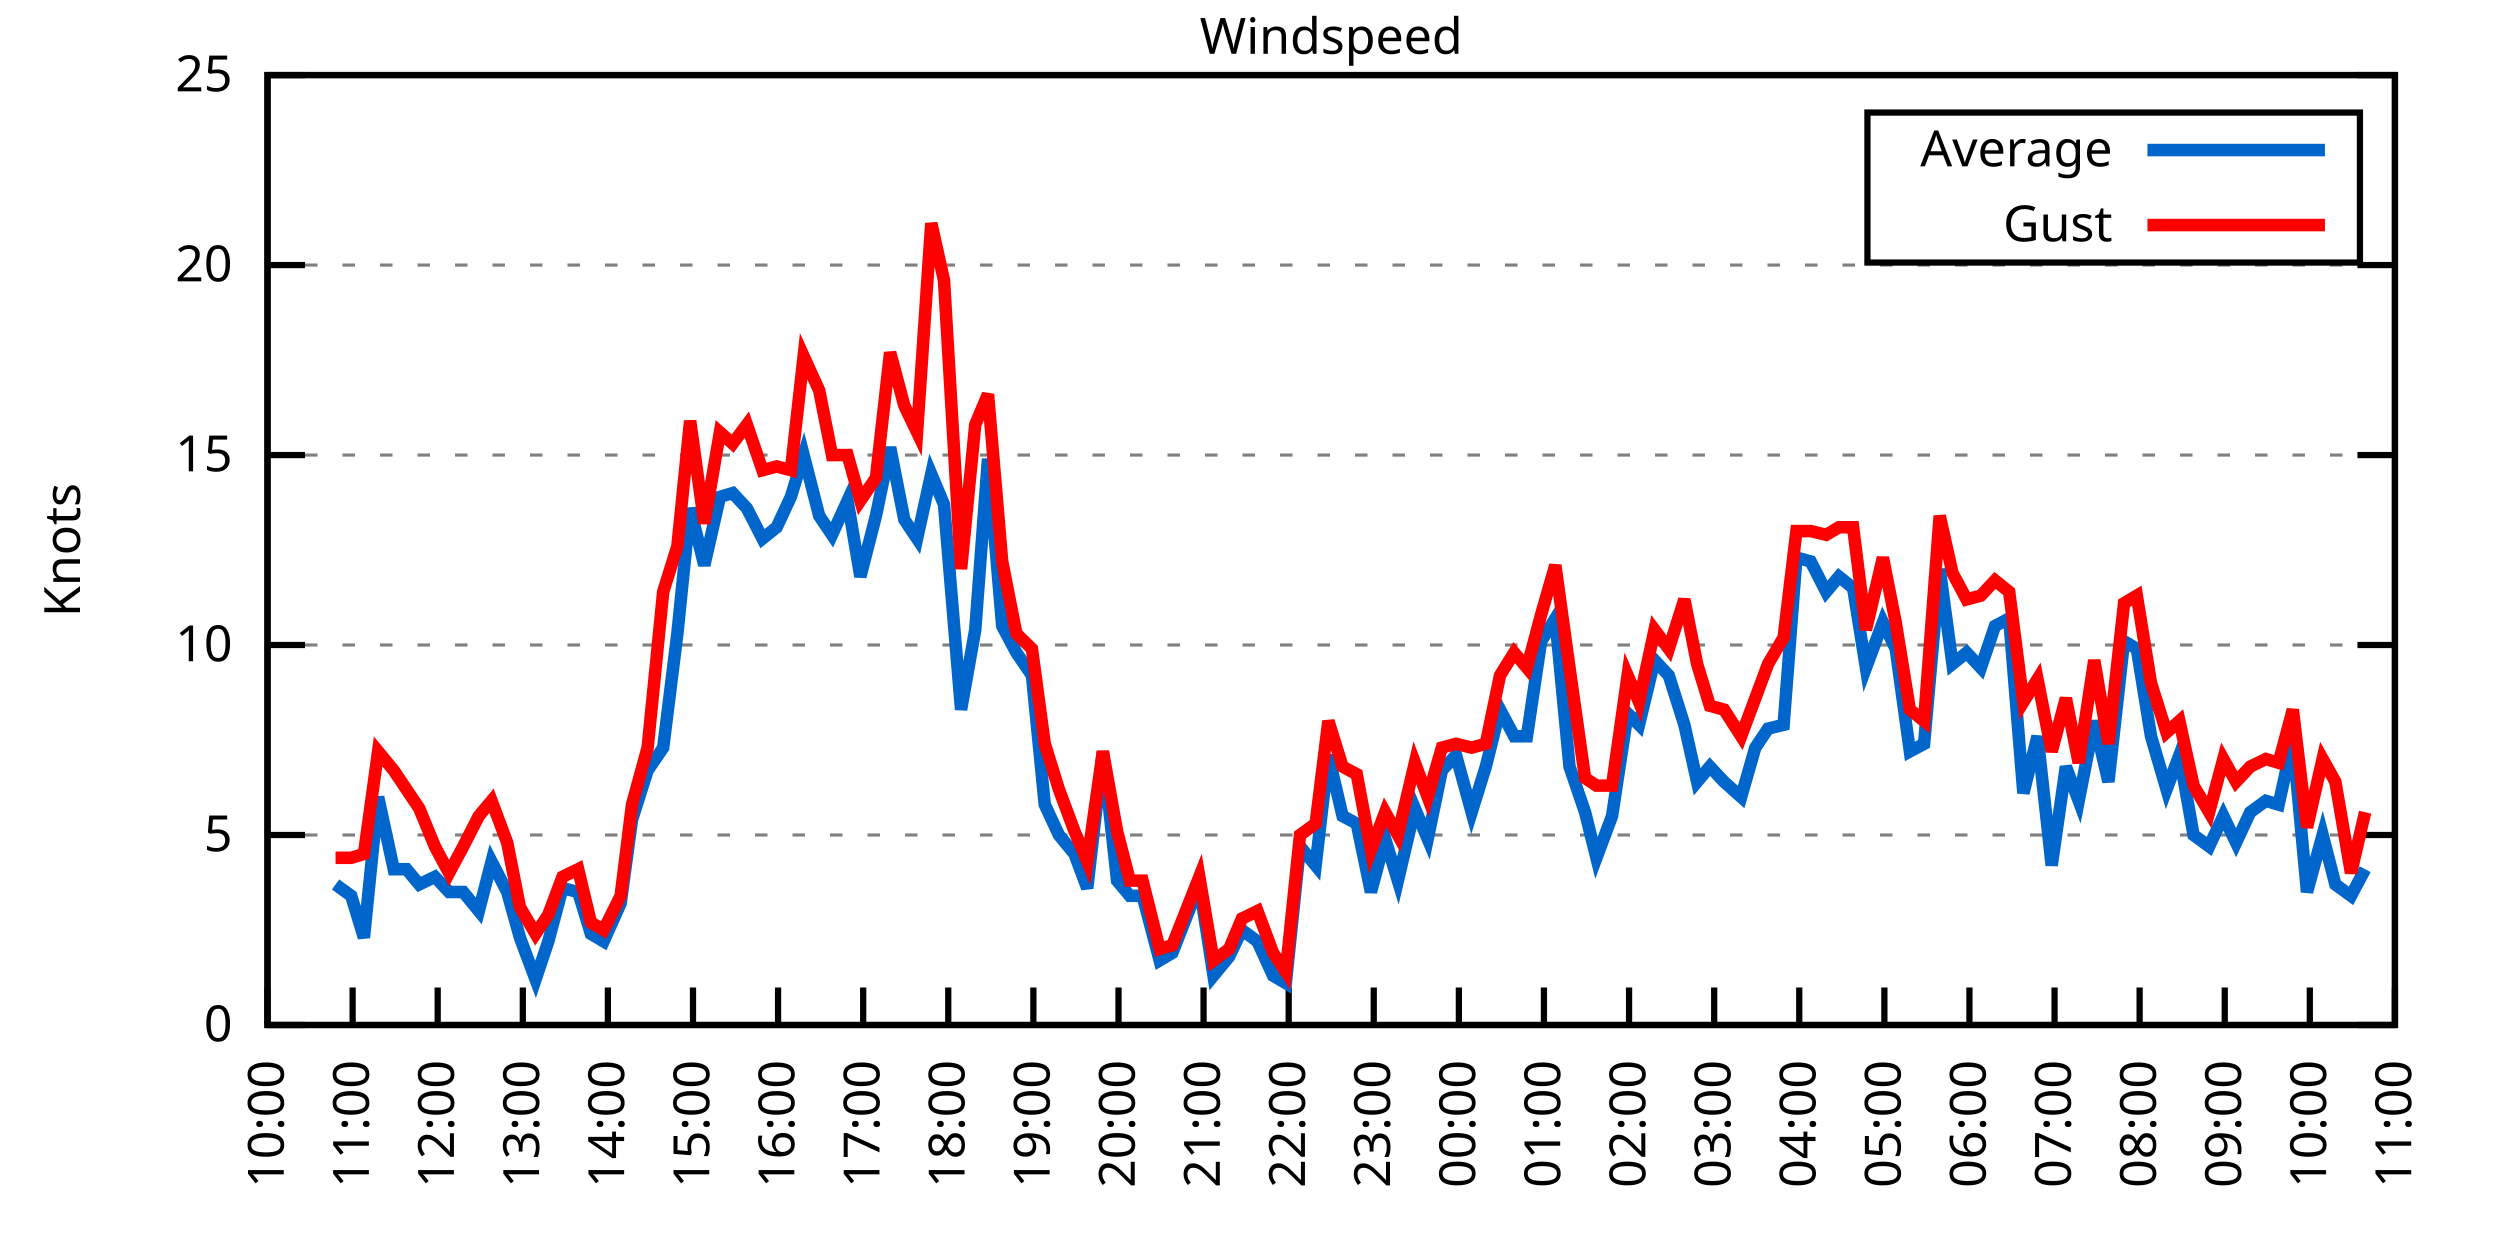
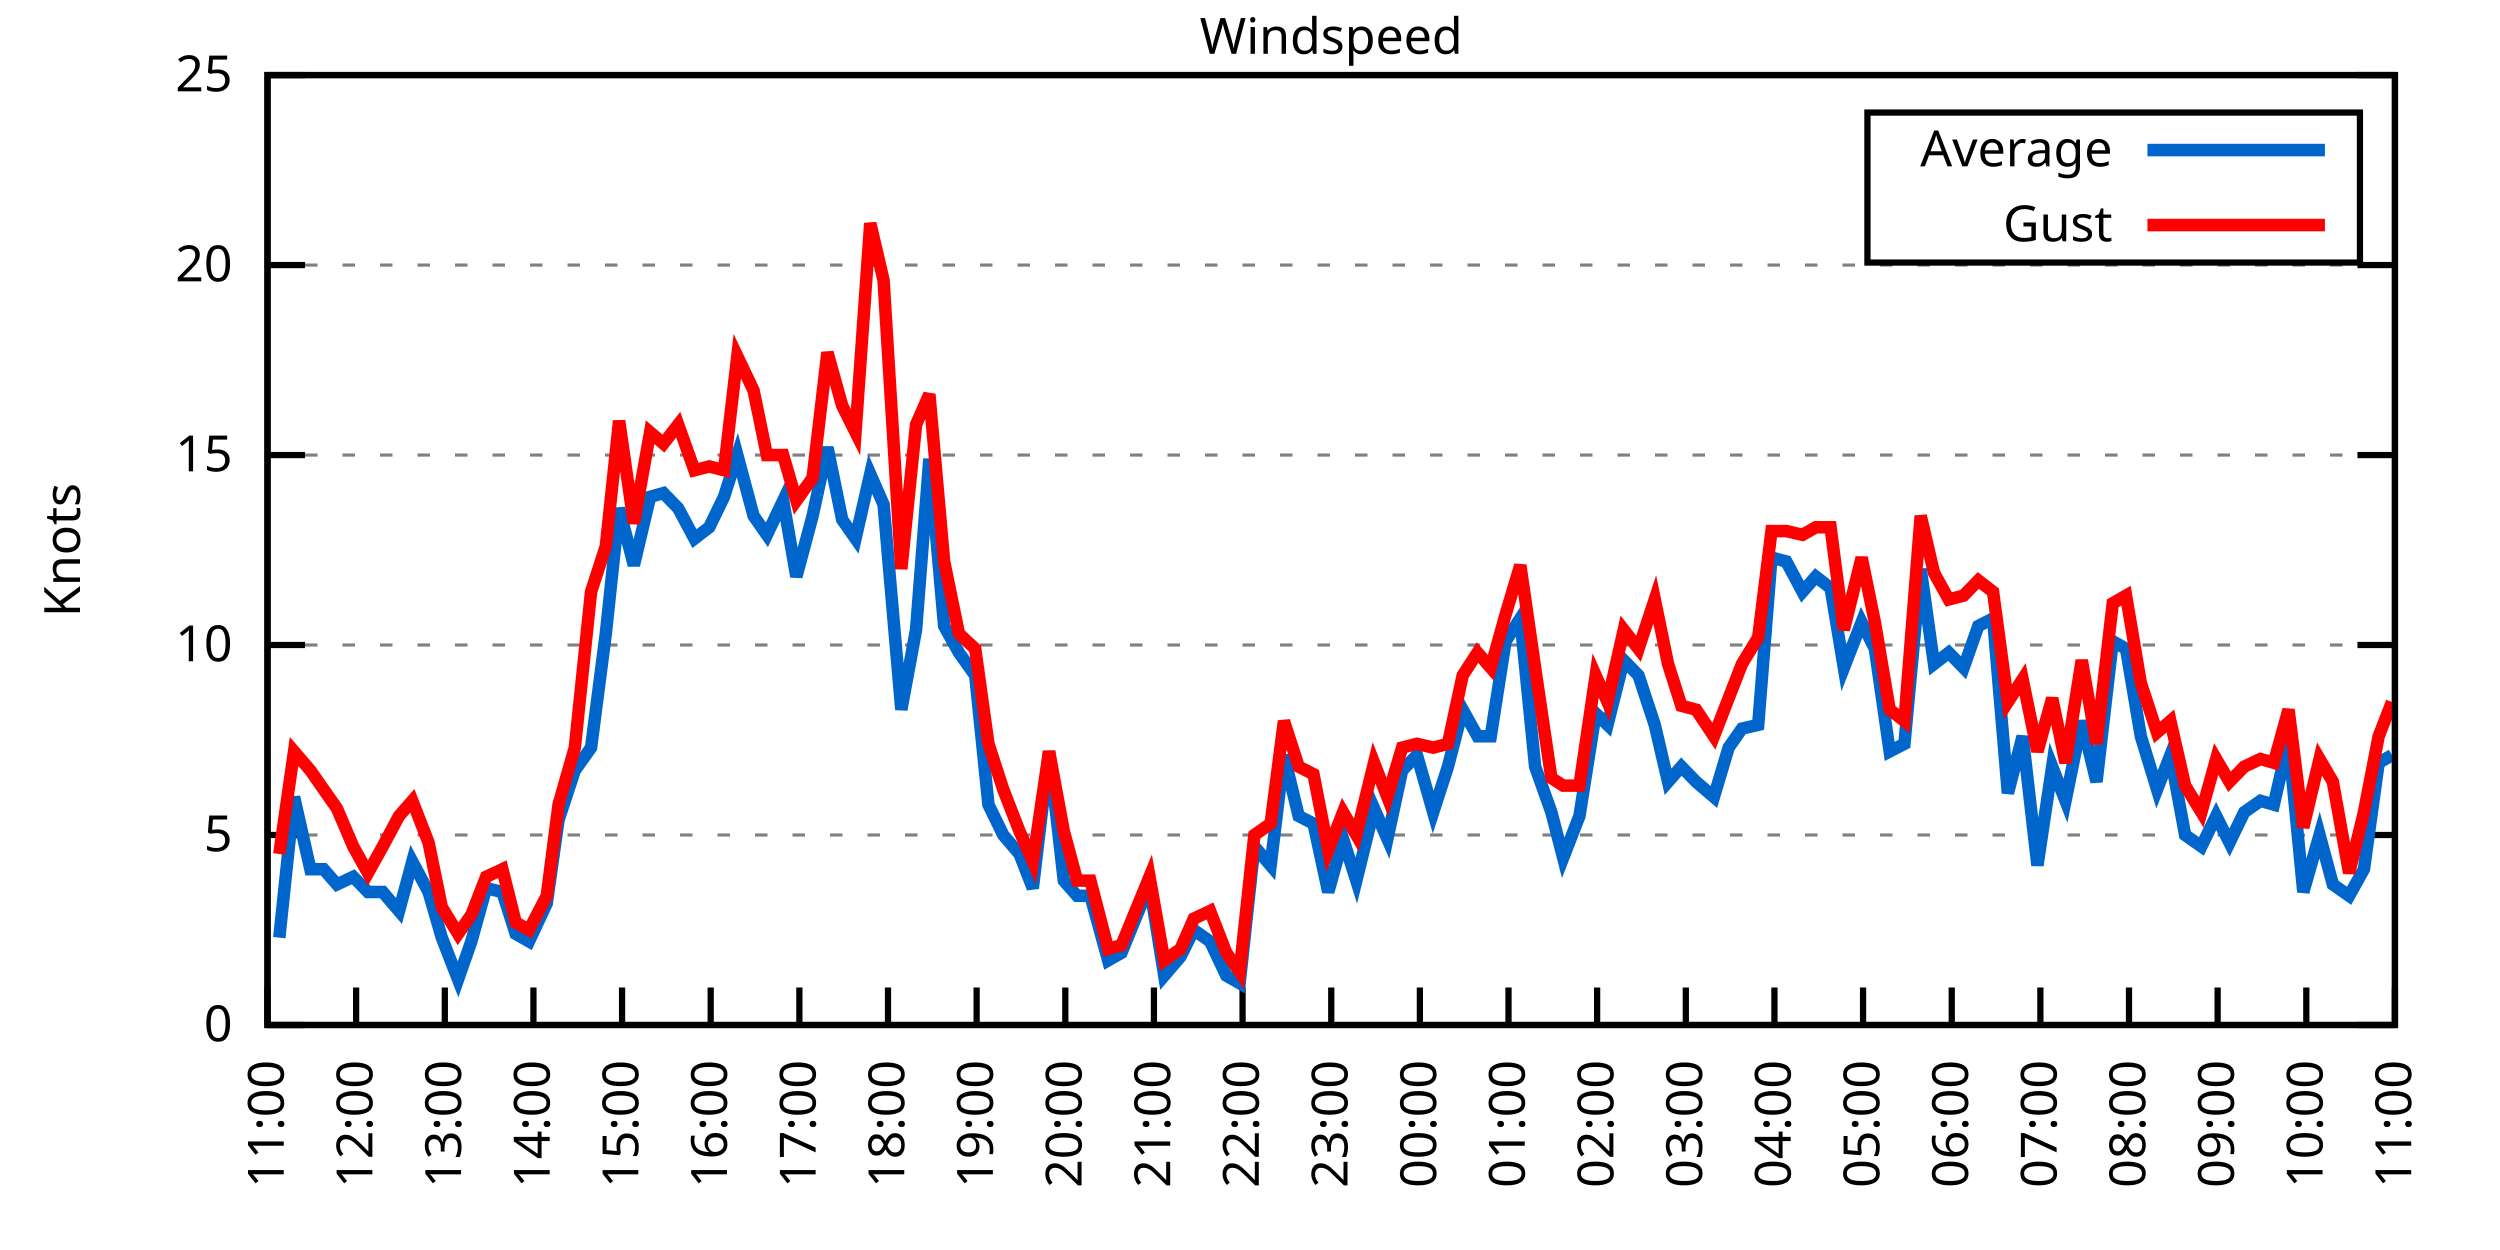
<svg xmlns="http://www.w3.org/2000/svg" xmlns:xlink="http://www.w3.org/1999/xlink" width="400" height="200" viewBox="0 0 400 200">
  <g id="gnuplot_canvas">
    <rect x="0" y="0" width="400" height="200" fill="none" />
    <defs>
      <circle id="gpDot" r="0.5" stroke-width="0.5" stroke="currentColor" />
      <path id="gpPt0" stroke-width="0.333" stroke="currentColor" d="M-1,0 h2 M0,-1 v2" />
      <path id="gpPt1" stroke-width="0.333" stroke="currentColor" d="M-1,-1 L1,1 M1,-1 L-1,1" />
      <path id="gpPt2" stroke-width="0.333" stroke="currentColor" d="M-1,0 L1,0 M0,-1 L0,1 M-1,-1 L1,1 M-1,1 L1,-1" />
      <rect id="gpPt3" stroke-width="0.333" stroke="currentColor" x="-1" y="-1" width="2" height="2" />
      <rect id="gpPt4" stroke-width="0.333" stroke="currentColor" fill="currentColor" x="-1" y="-1" width="2" height="2" />
      <circle id="gpPt5" stroke-width="0.333" stroke="currentColor" cx="0" cy="0" r="1" />
      <use xlink:href="#gpPt5" id="gpPt6" fill="currentColor" stroke="none" />
      <path id="gpPt7" stroke-width="0.333" stroke="currentColor" d="M0,-1.33 L-1.33,0.67 L1.33,0.67 z" />
      <use xlink:href="#gpPt7" id="gpPt8" fill="currentColor" stroke="none" />
      <use xlink:href="#gpPt7" id="gpPt9" stroke="currentColor" transform="rotate(180)" />
      <use xlink:href="#gpPt9" id="gpPt10" fill="currentColor" stroke="none" />
      <use xlink:href="#gpPt3" id="gpPt11" stroke="currentColor" transform="rotate(45)" />
      <use xlink:href="#gpPt11" id="gpPt12" fill="currentColor" stroke="none" />
      <path id="gpPt13" stroke-width="0.333" stroke="currentColor" d="M0,1.330 L1.265,0.411 L0.782,-1.067 L-0.782,-1.076 L-1.265,0.411 z" />
      <use xlink:href="#gpPt13" id="gpPt14" fill="currentColor" stroke="none" />
      <filter id="textbox" filterUnits="objectBoundingBox" x="0" y="0" height="1" width="1">
        <feFlood flood-color="white" flood-opacity="1" result="bgnd" />
        <feComposite in="SourceGraphic" in2="bgnd" operator="atop" />
      </filter>
      <filter id="greybox" filterUnits="objectBoundingBox" x="0" y="0" height="1" width="1">
        <feFlood flood-color="lightgrey" flood-opacity="1" result="grey" />
        <feComposite in="SourceGraphic" in2="grey" operator="atop" />
      </filter>
    </defs>
    <g fill="none" color="white" stroke="currentColor" stroke-width="1.00" stroke-linecap="butt" stroke-linejoin="miter">
</g>
    <g fill="none" color="black" stroke="currentColor" stroke-width="1.00" stroke-linecap="butt" stroke-linejoin="miter">
      <g stroke="none" shape-rendering="crispEdges">
        <polygon fill="rgb(255, 255, 255)" points="42.80,164.00 383.18,164.00 383.18,12.02 42.80,12.02 " />
      </g>
    </g>
    <g fill="none" color="black" stroke="currentColor" stroke-width="1.00" stroke-linecap="butt" stroke-linejoin="miter">
</g>
    <g fill="none" color="black" stroke="black" stroke-width="0.50" stroke-linecap="butt" stroke-linejoin="miter">
</g>
    <g fill="none" color="gray" stroke="currentColor" stroke-width="0.50" stroke-linecap="butt" stroke-linejoin="miter">
      <path stroke="gray" stroke-dasharray="2,4" class="gridline" d="M42.80,164.00 L383.19,164.00  " />
    </g>
    <g fill="none" color="gray" stroke="gray" stroke-width="1.00" stroke-linecap="butt" stroke-linejoin="miter">
</g>
    <g fill="none" color="black" stroke="currentColor" stroke-width="1.00" stroke-linecap="butt" stroke-linejoin="miter">
      <path stroke="black" d="M42.80,164.00 L48.80,164.00 M383.19,164.00 L377.19,164.00  " />
      <g transform="translate(37.20,166.60)" stroke="none" fill="black" font-family="Sans" font-size="8.00" text-anchor="end">
        <text>
          <tspan font-family="Sans"> 0</tspan>
        </text>
      </g>
    </g>
    <g fill="none" color="black" stroke="currentColor" stroke-width="1.00" stroke-linecap="butt" stroke-linejoin="miter">
</g>
    <g fill="none" color="black" stroke="black" stroke-width="0.50" stroke-linecap="butt" stroke-linejoin="miter">
</g>
    <g fill="none" color="gray" stroke="currentColor" stroke-width="0.50" stroke-linecap="butt" stroke-linejoin="miter">
      <path stroke="gray" stroke-dasharray="2,4" class="gridline" d="M42.80,133.60 L383.19,133.60  " />
    </g>
    <g fill="none" color="gray" stroke="gray" stroke-width="1.00" stroke-linecap="butt" stroke-linejoin="miter">
</g>
    <g fill="none" color="black" stroke="currentColor" stroke-width="1.00" stroke-linecap="butt" stroke-linejoin="miter">
      <path stroke="black" d="M42.80,133.60 L48.80,133.60 M383.19,133.60 L377.19,133.60  " />
      <g transform="translate(37.20,136.20)" stroke="none" fill="black" font-family="Sans" font-size="8.00" text-anchor="end">
        <text>
          <tspan font-family="Sans"> 5</tspan>
        </text>
      </g>
    </g>
    <g fill="none" color="black" stroke="currentColor" stroke-width="1.00" stroke-linecap="butt" stroke-linejoin="miter">
</g>
    <g fill="none" color="black" stroke="black" stroke-width="0.50" stroke-linecap="butt" stroke-linejoin="miter">
</g>
    <g fill="none" color="gray" stroke="currentColor" stroke-width="0.50" stroke-linecap="butt" stroke-linejoin="miter">
      <path stroke="gray" stroke-dasharray="2,4" class="gridline" d="M42.80,103.20 L383.19,103.20  " />
    </g>
    <g fill="none" color="gray" stroke="gray" stroke-width="1.00" stroke-linecap="butt" stroke-linejoin="miter">
</g>
    <g fill="none" color="black" stroke="currentColor" stroke-width="1.00" stroke-linecap="butt" stroke-linejoin="miter">
      <path stroke="black" d="M42.80,103.20 L48.80,103.20 M383.19,103.20 L377.19,103.20  " />
      <g transform="translate(37.20,105.80)" stroke="none" fill="black" font-family="Sans" font-size="8.00" text-anchor="end">
        <text>
          <tspan font-family="Sans"> 10</tspan>
        </text>
      </g>
    </g>
    <g fill="none" color="black" stroke="currentColor" stroke-width="1.00" stroke-linecap="butt" stroke-linejoin="miter">
</g>
    <g fill="none" color="black" stroke="black" stroke-width="0.50" stroke-linecap="butt" stroke-linejoin="miter">
</g>
    <g fill="none" color="gray" stroke="currentColor" stroke-width="0.50" stroke-linecap="butt" stroke-linejoin="miter">
      <path stroke="gray" stroke-dasharray="2,4" class="gridline" d="M42.80,72.81 L383.19,72.81  " />
    </g>
    <g fill="none" color="gray" stroke="gray" stroke-width="1.00" stroke-linecap="butt" stroke-linejoin="miter">
</g>
    <g fill="none" color="black" stroke="currentColor" stroke-width="1.00" stroke-linecap="butt" stroke-linejoin="miter">
      <path stroke="black" d="M42.80,72.81 L48.80,72.81 M383.19,72.81 L377.19,72.81  " />
      <g transform="translate(37.20,75.41)" stroke="none" fill="black" font-family="Sans" font-size="8.00" text-anchor="end">
        <text>
          <tspan font-family="Sans"> 15</tspan>
        </text>
      </g>
    </g>
    <g fill="none" color="black" stroke="currentColor" stroke-width="1.00" stroke-linecap="butt" stroke-linejoin="miter">
</g>
    <g fill="none" color="black" stroke="black" stroke-width="0.50" stroke-linecap="butt" stroke-linejoin="miter">
</g>
    <g fill="none" color="gray" stroke="currentColor" stroke-width="0.50" stroke-linecap="butt" stroke-linejoin="miter">
      <path stroke="gray" stroke-dasharray="2,4" class="gridline" d="M42.80,42.41 L383.19,42.41  " />
    </g>
    <g fill="none" color="gray" stroke="gray" stroke-width="1.00" stroke-linecap="butt" stroke-linejoin="miter">
</g>
    <g fill="none" color="black" stroke="currentColor" stroke-width="1.00" stroke-linecap="butt" stroke-linejoin="miter">
      <path stroke="black" d="M42.80,42.41 L48.80,42.41 M383.19,42.41 L377.19,42.41  " />
      <g transform="translate(37.20,45.01)" stroke="none" fill="black" font-family="Sans" font-size="8.00" text-anchor="end">
        <text>
          <tspan font-family="Sans"> 20</tspan>
        </text>
      </g>
    </g>
    <g fill="none" color="black" stroke="currentColor" stroke-width="1.00" stroke-linecap="butt" stroke-linejoin="miter">
</g>
    <g fill="none" color="black" stroke="black" stroke-width="0.50" stroke-linecap="butt" stroke-linejoin="miter">
</g>
    <g fill="none" color="gray" stroke="currentColor" stroke-width="0.50" stroke-linecap="butt" stroke-linejoin="miter">
      <path stroke="gray" stroke-dasharray="2,4" class="gridline" d="M42.80,12.01 L383.19,12.01  " />
    </g>
    <g fill="none" color="gray" stroke="gray" stroke-width="1.00" stroke-linecap="butt" stroke-linejoin="miter">
</g>
    <g fill="none" color="black" stroke="currentColor" stroke-width="1.00" stroke-linecap="butt" stroke-linejoin="miter">
      <path stroke="black" d="M42.80,12.01 L48.80,12.01 M383.19,12.01 L377.19,12.01  " />
      <g transform="translate(37.20,14.61)" stroke="none" fill="black" font-family="Sans" font-size="8.00" text-anchor="end">
        <text>
          <tspan font-family="Sans"> 25</tspan>
        </text>
      </g>
    </g>
    <g fill="none" color="black" stroke="currentColor" stroke-width="1.00" stroke-linecap="butt" stroke-linejoin="miter">
      <path stroke="black" d="M42.80,164.00 L42.80,158.00  " />
      <g transform="translate(45.40,169.60) rotate(270.00)" stroke="none" fill="black" font-family="Sans" font-size="8.00" text-anchor="end">
        <text>
-           <tspan font-family="Sans">10:00</tspan>
-         </text>
-       </g>
-     </g>
-     <g fill="none" color="black" stroke="currentColor" stroke-width="1.00" stroke-linecap="butt" stroke-linejoin="miter">
-       <path stroke="black" d="M56.42,164.00 L56.42,158.00  " />
-       <g transform="translate(59.02,169.60) rotate(270.00)" stroke="none" fill="black" font-family="Sans" font-size="8.00" text-anchor="end">
-         <text>
          <tspan font-family="Sans">11:00</tspan>
        </text>
      </g>
    </g>
    <g fill="none" color="black" stroke="currentColor" stroke-width="1.00" stroke-linecap="butt" stroke-linejoin="miter">
-       <path stroke="black" d="M70.03,164.00 L70.03,158.00  " />
-       <g transform="translate(72.63,169.60) rotate(270.00)" stroke="none" fill="black" font-family="Sans" font-size="8.00" text-anchor="end">
+       <path stroke="black" d="M56.98,164.00 L56.98,158.00  " />
+       <g transform="translate(59.58,169.60) rotate(270.00)" stroke="none" fill="black" font-family="Sans" font-size="8.00" text-anchor="end">
        <text>
          <tspan font-family="Sans">12:00</tspan>
        </text>
      </g>
    </g>
    <g fill="none" color="black" stroke="currentColor" stroke-width="1.00" stroke-linecap="butt" stroke-linejoin="miter">
-       <path stroke="black" d="M83.65,164.00 L83.65,158.00  " />
-       <g transform="translate(86.25,169.60) rotate(270.00)" stroke="none" fill="black" font-family="Sans" font-size="8.00" text-anchor="end">
+       <path stroke="black" d="M71.17,164.00 L71.17,158.00  " />
+       <g transform="translate(73.77,169.60) rotate(270.00)" stroke="none" fill="black" font-family="Sans" font-size="8.00" text-anchor="end">
        <text>
          <tspan font-family="Sans">13:00</tspan>
        </text>
      </g>
    </g>
    <g fill="none" color="black" stroke="currentColor" stroke-width="1.00" stroke-linecap="butt" stroke-linejoin="miter">
-       <path stroke="black" d="M97.26,164.00 L97.26,158.00  " />
-       <g transform="translate(99.86,169.60) rotate(270.00)" stroke="none" fill="black" font-family="Sans" font-size="8.00" text-anchor="end">
+       <path stroke="black" d="M85.35,164.00 L85.35,158.00  " />
+       <g transform="translate(87.95,169.60) rotate(270.00)" stroke="none" fill="black" font-family="Sans" font-size="8.00" text-anchor="end">
        <text>
          <tspan font-family="Sans">14:00</tspan>
        </text>
      </g>
    </g>
    <g fill="none" color="black" stroke="currentColor" stroke-width="1.00" stroke-linecap="butt" stroke-linejoin="miter">
-       <path stroke="black" d="M110.88,164.00 L110.88,158.00  " />
-       <g transform="translate(113.48,169.60) rotate(270.00)" stroke="none" fill="black" font-family="Sans" font-size="8.00" text-anchor="end">
+       <path stroke="black" d="M99.53,164.00 L99.53,158.00  " />
+       <g transform="translate(102.13,169.60) rotate(270.00)" stroke="none" fill="black" font-family="Sans" font-size="8.00" text-anchor="end">
        <text>
          <tspan font-family="Sans">15:00</tspan>
        </text>
      </g>
    </g>
    <g fill="none" color="black" stroke="currentColor" stroke-width="1.00" stroke-linecap="butt" stroke-linejoin="miter">
-       <path stroke="black" d="M124.49,164.00 L124.49,158.00  " />
-       <g transform="translate(127.09,169.60) rotate(270.00)" stroke="none" fill="black" font-family="Sans" font-size="8.00" text-anchor="end">
+       <path stroke="black" d="M113.71,164.00 L113.71,158.00  " />
+       <g transform="translate(116.31,169.60) rotate(270.00)" stroke="none" fill="black" font-family="Sans" font-size="8.00" text-anchor="end">
        <text>
          <tspan font-family="Sans">16:00</tspan>
        </text>
      </g>
    </g>
    <g fill="none" color="black" stroke="currentColor" stroke-width="1.00" stroke-linecap="butt" stroke-linejoin="miter">
-       <path stroke="black" d="M138.11,164.00 L138.11,158.00  " />
-       <g transform="translate(140.71,169.60) rotate(270.00)" stroke="none" fill="black" font-family="Sans" font-size="8.00" text-anchor="end">
+       <path stroke="black" d="M127.90,164.00 L127.90,158.00  " />
+       <g transform="translate(130.50,169.60) rotate(270.00)" stroke="none" fill="black" font-family="Sans" font-size="8.00" text-anchor="end">
        <text>
          <tspan font-family="Sans">17:00</tspan>
        </text>
      </g>
    </g>
    <g fill="none" color="black" stroke="currentColor" stroke-width="1.00" stroke-linecap="butt" stroke-linejoin="miter">
-       <path stroke="black" d="M151.72,164.00 L151.72,158.00  " />
-       <g transform="translate(154.32,169.60) rotate(270.00)" stroke="none" fill="black" font-family="Sans" font-size="8.00" text-anchor="end">
+       <path stroke="black" d="M142.08,164.00 L142.08,158.00  " />
+       <g transform="translate(144.68,169.60) rotate(270.00)" stroke="none" fill="black" font-family="Sans" font-size="8.00" text-anchor="end">
        <text>
          <tspan font-family="Sans">18:00</tspan>
        </text>
      </g>
    </g>
    <g fill="none" color="black" stroke="currentColor" stroke-width="1.00" stroke-linecap="butt" stroke-linejoin="miter">
-       <path stroke="black" d="M165.34,164.00 L165.34,158.00  " />
-       <g transform="translate(167.94,169.60) rotate(270.00)" stroke="none" fill="black" font-family="Sans" font-size="8.00" text-anchor="end">
+       <path stroke="black" d="M156.26,164.00 L156.26,158.00  " />
+       <g transform="translate(158.86,169.60) rotate(270.00)" stroke="none" fill="black" font-family="Sans" font-size="8.00" text-anchor="end">
        <text>
          <tspan font-family="Sans">19:00</tspan>
        </text>
      </g>
    </g>
    <g fill="none" color="black" stroke="currentColor" stroke-width="1.00" stroke-linecap="butt" stroke-linejoin="miter">
-       <path stroke="black" d="M178.96,164.00 L178.96,158.00  " />
-       <g transform="translate(181.56,169.60) rotate(270.00)" stroke="none" fill="black" font-family="Sans" font-size="8.00" text-anchor="end">
+       <path stroke="black" d="M170.45,164.00 L170.45,158.00  " />
+       <g transform="translate(173.05,169.60) rotate(270.00)" stroke="none" fill="black" font-family="Sans" font-size="8.00" text-anchor="end">
        <text>
          <tspan font-family="Sans">20:00</tspan>
        </text>
      </g>
    </g>
    <g fill="none" color="black" stroke="currentColor" stroke-width="1.00" stroke-linecap="butt" stroke-linejoin="miter">
-       <path stroke="black" d="M192.57,164.00 L192.57,158.00  " />
-       <g transform="translate(195.17,169.60) rotate(270.00)" stroke="none" fill="black" font-family="Sans" font-size="8.00" text-anchor="end">
+       <path stroke="black" d="M184.63,164.00 L184.63,158.00  " />
+       <g transform="translate(187.23,169.60) rotate(270.00)" stroke="none" fill="black" font-family="Sans" font-size="8.00" text-anchor="end">
        <text>
          <tspan font-family="Sans">21:00</tspan>
        </text>
      </g>
    </g>
    <g fill="none" color="black" stroke="currentColor" stroke-width="1.00" stroke-linecap="butt" stroke-linejoin="miter">
-       <path stroke="black" d="M206.19,164.00 L206.19,158.00  " />
-       <g transform="translate(208.79,169.60) rotate(270.00)" stroke="none" fill="black" font-family="Sans" font-size="8.00" text-anchor="end">
+       <path stroke="black" d="M198.81,164.00 L198.81,158.00  " />
+       <g transform="translate(201.41,169.60) rotate(270.00)" stroke="none" fill="black" font-family="Sans" font-size="8.00" text-anchor="end">
        <text>
          <tspan font-family="Sans">22:00</tspan>
        </text>
      </g>
    </g>
    <g fill="none" color="black" stroke="currentColor" stroke-width="1.00" stroke-linecap="butt" stroke-linejoin="miter">
-       <path stroke="black" d="M219.80,164.00 L219.80,158.00  " />
-       <g transform="translate(222.40,169.60) rotate(270.00)" stroke="none" fill="black" font-family="Sans" font-size="8.00" text-anchor="end">
+       <path stroke="black" d="M213.00,164.00 L213.00,158.00  " />
+       <g transform="translate(215.60,169.60) rotate(270.00)" stroke="none" fill="black" font-family="Sans" font-size="8.00" text-anchor="end">
        <text>
          <tspan font-family="Sans">23:00</tspan>
        </text>
      </g>
    </g>
    <g fill="none" color="black" stroke="currentColor" stroke-width="1.00" stroke-linecap="butt" stroke-linejoin="miter">
-       <path stroke="black" d="M233.42,164.00 L233.42,158.00  " />
-       <g transform="translate(236.02,169.60) rotate(270.00)" stroke="none" fill="black" font-family="Sans" font-size="8.00" text-anchor="end">
+       <path stroke="black" d="M227.18,164.00 L227.18,158.00  " />
+       <g transform="translate(229.78,169.60) rotate(270.00)" stroke="none" fill="black" font-family="Sans" font-size="8.00" text-anchor="end">
        <text>
          <tspan font-family="Sans">00:00</tspan>
        </text>
      </g>
    </g>
    <g fill="none" color="black" stroke="currentColor" stroke-width="1.00" stroke-linecap="butt" stroke-linejoin="miter">
-       <path stroke="black" d="M247.03,164.00 L247.03,158.00  " />
-       <g transform="translate(249.63,169.60) rotate(270.00)" stroke="none" fill="black" font-family="Sans" font-size="8.00" text-anchor="end">
+       <path stroke="black" d="M241.36,164.00 L241.36,158.00  " />
+       <g transform="translate(243.96,169.60) rotate(270.00)" stroke="none" fill="black" font-family="Sans" font-size="8.00" text-anchor="end">
        <text>
          <tspan font-family="Sans">01:00</tspan>
        </text>
      </g>
    </g>
    <g fill="none" color="black" stroke="currentColor" stroke-width="1.00" stroke-linecap="butt" stroke-linejoin="miter">
-       <path stroke="black" d="M260.65,164.00 L260.65,158.00  " />
-       <g transform="translate(263.25,169.60) rotate(270.00)" stroke="none" fill="black" font-family="Sans" font-size="8.00" text-anchor="end">
+       <path stroke="black" d="M255.54,164.00 L255.54,158.00  " />
+       <g transform="translate(258.14,169.60) rotate(270.00)" stroke="none" fill="black" font-family="Sans" font-size="8.00" text-anchor="end">
        <text>
          <tspan font-family="Sans">02:00</tspan>
        </text>
      </g>
    </g>
    <g fill="none" color="black" stroke="currentColor" stroke-width="1.00" stroke-linecap="butt" stroke-linejoin="miter">
-       <path stroke="black" d="M274.27,164.00 L274.27,158.00  " />
-       <g transform="translate(276.87,169.60) rotate(270.00)" stroke="none" fill="black" font-family="Sans" font-size="8.00" text-anchor="end">
+       <path stroke="black" d="M269.73,164.00 L269.73,158.00  " />
+       <g transform="translate(272.33,169.60) rotate(270.00)" stroke="none" fill="black" font-family="Sans" font-size="8.00" text-anchor="end">
        <text>
          <tspan font-family="Sans">03:00</tspan>
        </text>
      </g>
    </g>
    <g fill="none" color="black" stroke="currentColor" stroke-width="1.00" stroke-linecap="butt" stroke-linejoin="miter">
-       <path stroke="black" d="M287.88,164.00 L287.88,158.00  " />
-       <g transform="translate(290.48,169.60) rotate(270.00)" stroke="none" fill="black" font-family="Sans" font-size="8.00" text-anchor="end">
+       <path stroke="black" d="M283.91,164.00 L283.91,158.00  " />
+       <g transform="translate(286.51,169.60) rotate(270.00)" stroke="none" fill="black" font-family="Sans" font-size="8.00" text-anchor="end">
        <text>
          <tspan font-family="Sans">04:00</tspan>
        </text>
      </g>
    </g>
    <g fill="none" color="black" stroke="currentColor" stroke-width="1.00" stroke-linecap="butt" stroke-linejoin="miter">
-       <path stroke="black" d="M301.50,164.00 L301.50,158.00  " />
-       <g transform="translate(304.10,169.60) rotate(270.00)" stroke="none" fill="black" font-family="Sans" font-size="8.00" text-anchor="end">
+       <path stroke="black" d="M298.09,164.00 L298.09,158.00  " />
+       <g transform="translate(300.69,169.60) rotate(270.00)" stroke="none" fill="black" font-family="Sans" font-size="8.00" text-anchor="end">
        <text>
          <tspan font-family="Sans">05:00</tspan>
        </text>
      </g>
    </g>
    <g fill="none" color="black" stroke="currentColor" stroke-width="1.00" stroke-linecap="butt" stroke-linejoin="miter">
-       <path stroke="black" d="M315.11,164.00 L315.11,158.00  " />
-       <g transform="translate(317.71,169.60) rotate(270.00)" stroke="none" fill="black" font-family="Sans" font-size="8.00" text-anchor="end">
+       <path stroke="black" d="M312.28,164.00 L312.28,158.00  " />
+       <g transform="translate(314.88,169.60) rotate(270.00)" stroke="none" fill="black" font-family="Sans" font-size="8.00" text-anchor="end">
        <text>
          <tspan font-family="Sans">06:00</tspan>
        </text>
      </g>
    </g>
    <g fill="none" color="black" stroke="currentColor" stroke-width="1.00" stroke-linecap="butt" stroke-linejoin="miter">
-       <path stroke="black" d="M328.73,164.00 L328.73,158.00  " />
-       <g transform="translate(331.33,169.60) rotate(270.00)" stroke="none" fill="black" font-family="Sans" font-size="8.00" text-anchor="end">
+       <path stroke="black" d="M326.46,164.00 L326.46,158.00  " />
+       <g transform="translate(329.06,169.60) rotate(270.00)" stroke="none" fill="black" font-family="Sans" font-size="8.00" text-anchor="end">
        <text>
          <tspan font-family="Sans">07:00</tspan>
        </text>
      </g>
    </g>
    <g fill="none" color="black" stroke="currentColor" stroke-width="1.00" stroke-linecap="butt" stroke-linejoin="miter">
-       <path stroke="black" d="M342.34,164.00 L342.34,158.00  " />
-       <g transform="translate(344.94,169.60) rotate(270.00)" stroke="none" fill="black" font-family="Sans" font-size="8.00" text-anchor="end">
+       <path stroke="black" d="M340.64,164.00 L340.64,158.00  " />
+       <g transform="translate(343.24,169.60) rotate(270.00)" stroke="none" fill="black" font-family="Sans" font-size="8.00" text-anchor="end">
        <text>
          <tspan font-family="Sans">08:00</tspan>
        </text>
      </g>
    </g>
    <g fill="none" color="black" stroke="currentColor" stroke-width="1.00" stroke-linecap="butt" stroke-linejoin="miter">
-       <path stroke="black" d="M355.96,164.00 L355.96,158.00  " />
-       <g transform="translate(358.56,169.60) rotate(270.00)" stroke="none" fill="black" font-family="Sans" font-size="8.00" text-anchor="end">
+       <path stroke="black" d="M354.82,164.00 L354.82,158.00  " />
+       <g transform="translate(357.42,169.60) rotate(270.00)" stroke="none" fill="black" font-family="Sans" font-size="8.00" text-anchor="end">
        <text>
          <tspan font-family="Sans">09:00</tspan>
        </text>
      </g>
    </g>
    <g fill="none" color="black" stroke="currentColor" stroke-width="1.00" stroke-linecap="butt" stroke-linejoin="miter">
-       <path stroke="black" d="M369.57,164.00 L369.57,158.00  " />
-       <g transform="translate(372.17,169.60) rotate(270.00)" stroke="none" fill="black" font-family="Sans" font-size="8.00" text-anchor="end">
+       <path stroke="black" d="M369.01,164.00 L369.01,158.00  " />
+       <g transform="translate(371.61,169.60) rotate(270.00)" stroke="none" fill="black" font-family="Sans" font-size="8.00" text-anchor="end">
        <text>
          <tspan font-family="Sans">10:00</tspan>
        </text>
      </g>
    </g>
    <g fill="none" color="black" stroke="currentColor" stroke-width="1.00" stroke-linecap="butt" stroke-linejoin="miter">
      <path stroke="black" d="M383.19,164.00 L383.19,158.00  " />
      <g transform="translate(385.79,169.60) rotate(270.00)" stroke="none" fill="black" font-family="Sans" font-size="8.00" text-anchor="end">
        <text>
          <tspan font-family="Sans">11:00</tspan>
        </text>
      </g>
    </g>
    <g fill="none" color="black" stroke="currentColor" stroke-width="1.00" stroke-linecap="butt" stroke-linejoin="miter">
</g>
    <g fill="none" color="black" stroke="currentColor" stroke-width="1.00" stroke-linecap="butt" stroke-linejoin="miter">
      <path stroke="black" d="M42.80,12.01 L42.80,164.00 L383.19,164.00 L383.19,12.01 L42.80,12.01 Z  " />
    </g>
    <g fill="none" color="black" stroke="currentColor" stroke-width="1.00" stroke-linecap="butt" stroke-linejoin="miter">
</g>
    <g fill="none" color="black" stroke="currentColor" stroke-width="1.00" stroke-linecap="butt" stroke-linejoin="miter">
      <path stroke="black" d="M298.79,42.01 L298.79,18.01 L377.59,18.01 L377.59,42.01 L298.79,42.01 Z  " />
    </g>
    <g id="Windspeed_plot_1">
      <g fill="none" color="white" stroke="black" stroke-width="2.00" stroke-linecap="butt" stroke-linejoin="miter">
</g>
      <g fill="none" color="black" stroke="currentColor" stroke-width="2.00" stroke-linecap="butt" stroke-linejoin="miter">
        <g transform="translate(337.99,26.61)" stroke="none" fill="black" font-family="Sans" font-size="8.00" text-anchor="end">
          <text>
            <tspan font-family="Sans">Average</tspan>
          </text>
        </g>
      </g>
      <g fill="none" color="black" stroke="currentColor" stroke-width="2.00" stroke-linecap="butt" stroke-linejoin="miter">
-         <path stroke="rgb(  0, 102, 204)" d="M343.59,24.01 L371.99,24.01 M53.69,141.51 L56.19,143.33 L58.23,150.02 L60.50,127.52 L63.00,139.07 L65.04,139.07   L67.08,141.51 L69.58,140.29 L71.85,142.72 L74.12,142.72 L76.61,145.76 L78.65,137.86 L81.15,142.72 L83.19,150.02   L85.69,156.70 L87.73,150.62 L90.00,142.11 L92.50,142.72 L94.54,149.41 L96.58,150.62 L99.30,144.55 L101.12,131.17   L103.62,123.27 L106.11,119.62 L108.38,101.38 L110.42,81.32 L112.69,90.44 L115.19,79.49 L117.23,78.89 L119.50,81.32   L122.00,86.18 L124.27,84.36 L126.54,79.49 L128.58,72.81 L131.07,82.53 L133.12,85.57 L135.61,80.10 L137.66,92.26   L140.15,82.53 L142.42,71.59 L144.69,83.14 L146.73,86.18 L149.00,75.85 L151.04,80.71 L153.77,113.54 L156.04,100.77   L158.08,73.41 L160.35,100.16 L162.62,104.42 L165.11,108.07 L167.16,128.74 L169.43,133.60 L171.92,136.64 L173.96,142.11   L176.46,120.23 L178.73,140.90 L180.77,143.33 L182.81,143.33 L185.54,153.66 L187.58,152.45 L191.89,141.51 L194.16,156.10   L196.66,153.06 L198.70,148.80 L201.19,150.62 L203.69,156.10 L205.73,157.31 L208.00,135.43 L210.50,138.47 L212.54,120.83   L214.81,130.56 L217.08,131.78 L219.35,142.72 L221.62,134.21 L223.66,140.90 L226.38,129.35 L228.43,134.21 L230.70,123.27   L232.96,120.83 L235.46,129.95 L237.73,122.66 L240.00,113.54 L242.27,117.80 L244.31,117.80 L246.58,102.60 L248.85,98.95   L251.12,122.66 L253.61,129.95 L255.43,137.25 L257.93,130.56 L260.42,114.15 L262.24,115.97 L264.73,105.64 L267.00,108.07   L269.50,115.97 L271.54,125.09 L273.58,122.66 L275.85,125.09 L278.58,127.52 L280.85,119.62 L282.89,116.58 L285.38,115.97   L287.43,89.22 L289.70,89.83 L292.19,94.69 L294.23,92.26 L296.50,94.08 L298.55,106.85 L301.27,99.56 L303.31,103.81   L305.58,120.23 L307.85,119.01 L310.35,91.04 L312.39,106.24 L314.66,104.42 L316.93,106.85 L319.20,100.16 L321.47,98.95   L323.74,126.91 L326.00,117.80 L328.27,138.47 L330.54,122.66 L332.59,128.13 L335.08,115.36 L337.35,125.09 L339.85,102.60   L341.89,103.81 L344.16,117.80 L346.65,126.31 L348.70,120.83 L350.97,133.60 L353.46,135.43 L355.73,130.56 L357.77,134.82   L360.04,129.95 L362.54,128.13 L364.58,128.74 L366.85,118.40 L369.12,142.72 L371.62,133.60 L373.66,141.51 L376.16,143.33   L378.42,139.07  " />
+         <path stroke="rgb(  0, 102, 204)" d="M343.59,24.01 L371.99,24.01 M44.69,150.02 L47.05,127.52 L49.66,139.07 L51.78,139.07 L53.91,141.51 L56.51,140.29   L58.87,142.72 L61.24,142.72 L63.84,145.76 L65.97,137.86 L68.57,142.72 L70.69,150.02 L73.29,156.70 L75.42,150.62   L77.78,142.11 L80.38,142.72 L82.51,149.41 L84.64,150.62 L87.48,144.55 L89.37,131.17 L91.97,123.27 L94.57,119.62   L96.93,101.38 L99.06,81.32 L101.42,90.44 L104.02,79.49 L106.15,78.89 L108.51,81.32 L111.11,86.18 L113.48,84.36   L115.84,79.49 L117.97,72.81 L120.57,82.53 L122.70,85.57 L125.30,80.10 L127.42,92.26 L130.02,82.53 L132.39,71.59   L134.75,83.14 L136.88,86.18 L139.24,75.85 L141.37,80.71 L144.21,113.54 L146.57,100.77 L148.70,73.41 L151.06,100.16   L153.43,104.42 L156.03,108.07 L158.15,128.74 L160.52,133.60 L163.12,136.64 L165.25,142.11 L167.85,120.23 L170.21,140.90   L172.34,143.33 L174.46,143.33 L177.30,153.66 L179.43,152.45 L183.92,141.51 L186.28,156.10 L188.88,153.06 L191.01,148.80   L193.61,150.62 L196.21,156.10 L198.34,157.31 L200.70,135.43 L203.30,138.47 L205.43,120.83 L207.79,130.56 L210.16,131.78   L212.52,142.72 L214.89,134.21 L217.01,140.90 L219.85,129.35 L221.98,134.21 L224.34,123.27 L226.71,120.83 L229.31,129.95   L231.67,122.66 L234.03,113.54 L236.40,117.80 L238.52,117.80 L240.89,102.60 L243.25,98.95 L245.62,122.66 L248.22,129.95   L250.11,137.25 L252.71,130.56 L255.31,114.15 L257.20,115.97 L259.80,105.64 L262.16,108.07 L264.76,115.97 L266.89,125.09   L269.02,122.66 L271.38,125.09 L274.22,127.52 L276.58,119.62 L278.71,116.58 L281.31,115.97 L283.44,89.22 L285.80,89.83   L288.40,94.69 L290.53,92.26 L292.89,94.08 L295.02,106.85 L297.86,99.56 L299.98,103.81 L302.35,120.23 L304.71,119.01   L307.31,91.04 L309.44,106.24 L311.80,104.42 L314.17,106.85 L316.53,100.16 L318.89,98.95 L321.26,126.91 L323.62,117.80   L325.99,138.47 L328.35,122.66 L330.48,128.13 L333.08,115.36 L335.44,125.09 L338.04,102.60 L340.17,103.81 L342.53,117.80   L345.13,126.31 L347.26,120.83 L349.62,133.60 L352.22,135.43 L354.59,130.56 L356.72,134.82 L359.08,129.95 L361.68,128.13   L363.81,128.74 L366.17,118.40 L368.53,142.72 L371.13,133.60 L373.26,141.51 L375.86,143.33 L378.23,139.07 L380.59,122.05   L382.72,120.83  " />
      </g>
    </g>
    <g id="Windspeed_plot_2">
      <g fill="none" color="black" stroke="currentColor" stroke-width="2.00" stroke-linecap="butt" stroke-linejoin="miter">
        <g transform="translate(337.99,38.61)" stroke="none" fill="black" font-family="Sans" font-size="8.00" text-anchor="end">
          <text>
            <tspan font-family="Sans">Gust</tspan>
          </text>
        </g>
      </g>
      <g fill="none" color="black" stroke="currentColor" stroke-width="2.00" stroke-linecap="butt" stroke-linejoin="miter">
-         <path stroke="rgb(255,   0,   0)" d="M343.59,36.01 L371.99,36.01 M53.69,137.25 L56.19,137.25 L58.23,136.64 L60.50,120.23 L63.00,123.27 L65.04,126.31   L67.08,129.35 L69.58,135.43 L71.85,139.68 L74.12,135.43 L76.61,130.56 L78.65,128.13 L81.15,134.82 L83.19,145.15   L85.69,149.41 L87.73,146.37 L90.00,140.29 L92.50,139.07 L94.54,147.59 L96.58,148.80 L99.30,143.33 L101.12,128.74   L103.62,119.62 L106.11,94.69 L108.38,87.40 L110.42,67.33 L112.69,83.75 L115.19,69.16 L117.23,70.98 L119.50,67.94   L122.00,75.24 L124.27,74.63 L126.54,75.24 L128.58,57.00 L131.07,62.47 L133.12,72.81 L135.61,72.81 L137.66,80.10   L140.15,76.45 L142.42,56.39 L144.69,64.90 L146.73,69.16 L149.00,35.72 L151.04,44.84 L153.77,91.04 L156.04,67.94   L158.08,63.08 L160.35,89.83 L162.62,101.38 L165.11,103.81 L167.16,119.01 L169.43,126.31 L171.92,132.99 L173.96,137.86   L176.46,120.23 L178.73,132.99 L180.77,140.90 L182.81,140.90 L185.54,151.84 L187.58,151.23 L191.89,140.29 L194.16,153.66   L196.66,151.84 L198.70,146.98 L201.19,145.76 L203.69,152.45 L205.73,155.49 L208.00,133.60 L210.50,131.78 L212.54,115.36   L214.81,122.66 L217.08,123.87 L219.35,136.03 L221.62,129.95 L223.66,133.60 L226.38,122.05 L228.43,127.52 L230.70,119.62   L232.96,119.01 L235.46,119.62 L237.73,119.01 L240.00,108.07 L242.27,104.42 L244.31,106.85 L246.58,98.34 L248.85,90.44   L251.12,106.85 L253.61,124.48 L255.43,125.70 L257.93,125.70 L260.42,108.07 L262.24,112.32 L264.73,100.77 L267.00,103.81   L269.50,95.91 L271.54,106.24 L273.58,112.93 L275.85,113.54 L278.58,117.80 L280.85,111.72 L282.89,106.24 L285.38,101.99   L287.43,84.97 L289.70,84.97 L292.19,85.57 L294.23,84.36 L296.50,84.36 L298.55,100.77 L301.27,89.22 L303.31,99.56   L305.58,113.54 L307.85,115.36 L310.35,82.53 L312.39,91.65 L314.66,95.91 L316.93,95.30 L319.20,92.87 L321.47,94.69   L323.74,112.32 L326.00,108.68 L328.27,120.23 L330.54,111.72 L332.59,122.05 L335.08,105.64 L337.35,119.01 L339.85,96.52   L341.89,95.30 L344.16,109.28 L346.65,117.19 L348.70,115.36 L350.97,125.70 L353.46,129.95 L355.73,121.44 L357.77,125.09   L360.04,122.66 L362.54,121.44 L364.58,122.05 L366.85,113.54 L369.12,132.39 L371.62,121.44 L373.66,125.09 L376.16,139.68   L378.42,129.95  " />
+         <path stroke="rgb(255,   0,   0)" d="M343.59,36.01 L371.99,36.01 M44.69,136.64 L47.05,120.23 L49.66,123.27 L51.78,126.31 L53.91,129.35 L56.51,135.43   L58.87,139.68 L61.24,135.43 L63.84,130.56 L65.97,128.13 L68.57,134.82 L70.69,145.15 L73.29,149.41 L75.42,146.37   L77.78,140.29 L80.38,139.07 L82.51,147.59 L84.64,148.80 L87.48,143.33 L89.37,128.74 L91.97,119.62 L94.57,94.69   L96.93,87.40 L99.06,67.33 L101.42,83.75 L104.02,69.16 L106.15,70.98 L108.51,67.94 L111.11,75.24 L113.48,74.63   L115.84,75.24 L117.97,57.00 L120.57,62.47 L122.70,72.81 L125.30,72.81 L127.42,80.10 L130.02,76.45 L132.39,56.39   L134.75,64.90 L136.88,69.16 L139.24,35.72 L141.37,44.84 L144.21,91.04 L146.57,67.94 L148.70,63.08 L151.06,89.83   L153.43,101.38 L156.03,103.81 L158.15,119.01 L160.52,126.31 L163.12,132.99 L165.25,137.86 L167.85,120.23 L170.21,132.99   L172.34,140.90 L174.46,140.90 L177.30,151.84 L179.43,151.23 L183.92,140.29 L186.28,153.66 L188.88,151.84 L191.01,146.98   L193.61,145.76 L196.21,152.45 L198.34,155.49 L200.70,133.60 L203.30,131.78 L205.43,115.36 L207.79,122.66 L210.16,123.87   L212.52,136.03 L214.89,129.95 L217.01,133.60 L219.85,122.05 L221.98,127.52 L224.34,119.62 L226.71,119.01 L229.31,119.62   L231.67,119.01 L234.03,108.07 L236.40,104.42 L238.52,106.85 L240.89,98.34 L243.25,90.44 L245.62,106.85 L248.22,124.48   L250.11,125.70 L252.71,125.70 L255.31,108.07 L257.20,112.32 L259.80,100.77 L262.16,103.81 L264.76,95.91 L266.89,106.24   L269.02,112.93 L271.38,113.54 L274.22,117.80 L276.58,111.72 L278.71,106.24 L281.31,101.99 L283.44,84.97 L285.80,84.97   L288.40,85.57 L290.53,84.36 L292.89,84.36 L295.02,100.77 L297.86,89.22 L299.98,99.56 L302.35,113.54 L304.71,115.36   L307.31,82.53 L309.44,91.65 L311.80,95.91 L314.17,95.30 L316.53,92.87 L318.89,94.69 L321.26,112.32 L323.62,108.68   L325.99,120.23 L328.35,111.72 L330.48,122.05 L333.08,105.64 L335.44,119.01 L338.04,96.52 L340.17,95.30 L342.53,109.28   L345.13,117.19 L347.26,115.36 L349.62,125.70 L352.22,129.95 L354.59,121.44 L356.72,125.09 L359.08,122.66 L361.68,121.44   L363.81,122.05 L366.17,113.54 L368.53,132.39 L371.13,121.44 L373.26,125.09 L375.86,139.68 L378.23,129.95 L380.59,117.80   L382.72,112.32  " />
      </g>
    </g>
    <g fill="none" color="black" stroke="currentColor" stroke-width="2.00" stroke-linecap="butt" stroke-linejoin="miter">
</g>
    <g fill="none" color="black" stroke="black" stroke-width="1.00" stroke-linecap="butt" stroke-linejoin="miter">
</g>
    <g fill="none" color="black" stroke="currentColor" stroke-width="1.00" stroke-linecap="butt" stroke-linejoin="miter">
      <path stroke="black" d="M42.80,12.01 L42.80,164.00 L383.19,164.00 L383.19,12.01 L42.80,12.01 Z  " />
      <g transform="translate(12.80,88.01) rotate(270.00)" stroke="none" fill="black" font-family="Sans" font-size="8.00" text-anchor="middle">
        <text>
          <tspan font-family="Sans">Knots</tspan>
        </text>
      </g>
    </g>
    <g fill="none" color="black" stroke="currentColor" stroke-width="1.00" stroke-linecap="butt" stroke-linejoin="miter">
</g>
    <g fill="none" color="black" stroke="currentColor" stroke-width="1.00" stroke-linecap="butt" stroke-linejoin="miter">
      <g transform="translate(212.99,8.61)" stroke="none" fill="black" font-family="Sans" font-size="8.00" text-anchor="middle">
        <text>
          <tspan font-family="Sans">Windspeed</tspan>
        </text>
      </g>
    </g>
    <g fill="none" color="black" stroke="currentColor" stroke-width="1.00" stroke-linecap="butt" stroke-linejoin="miter">
</g>
  </g>
</svg>
